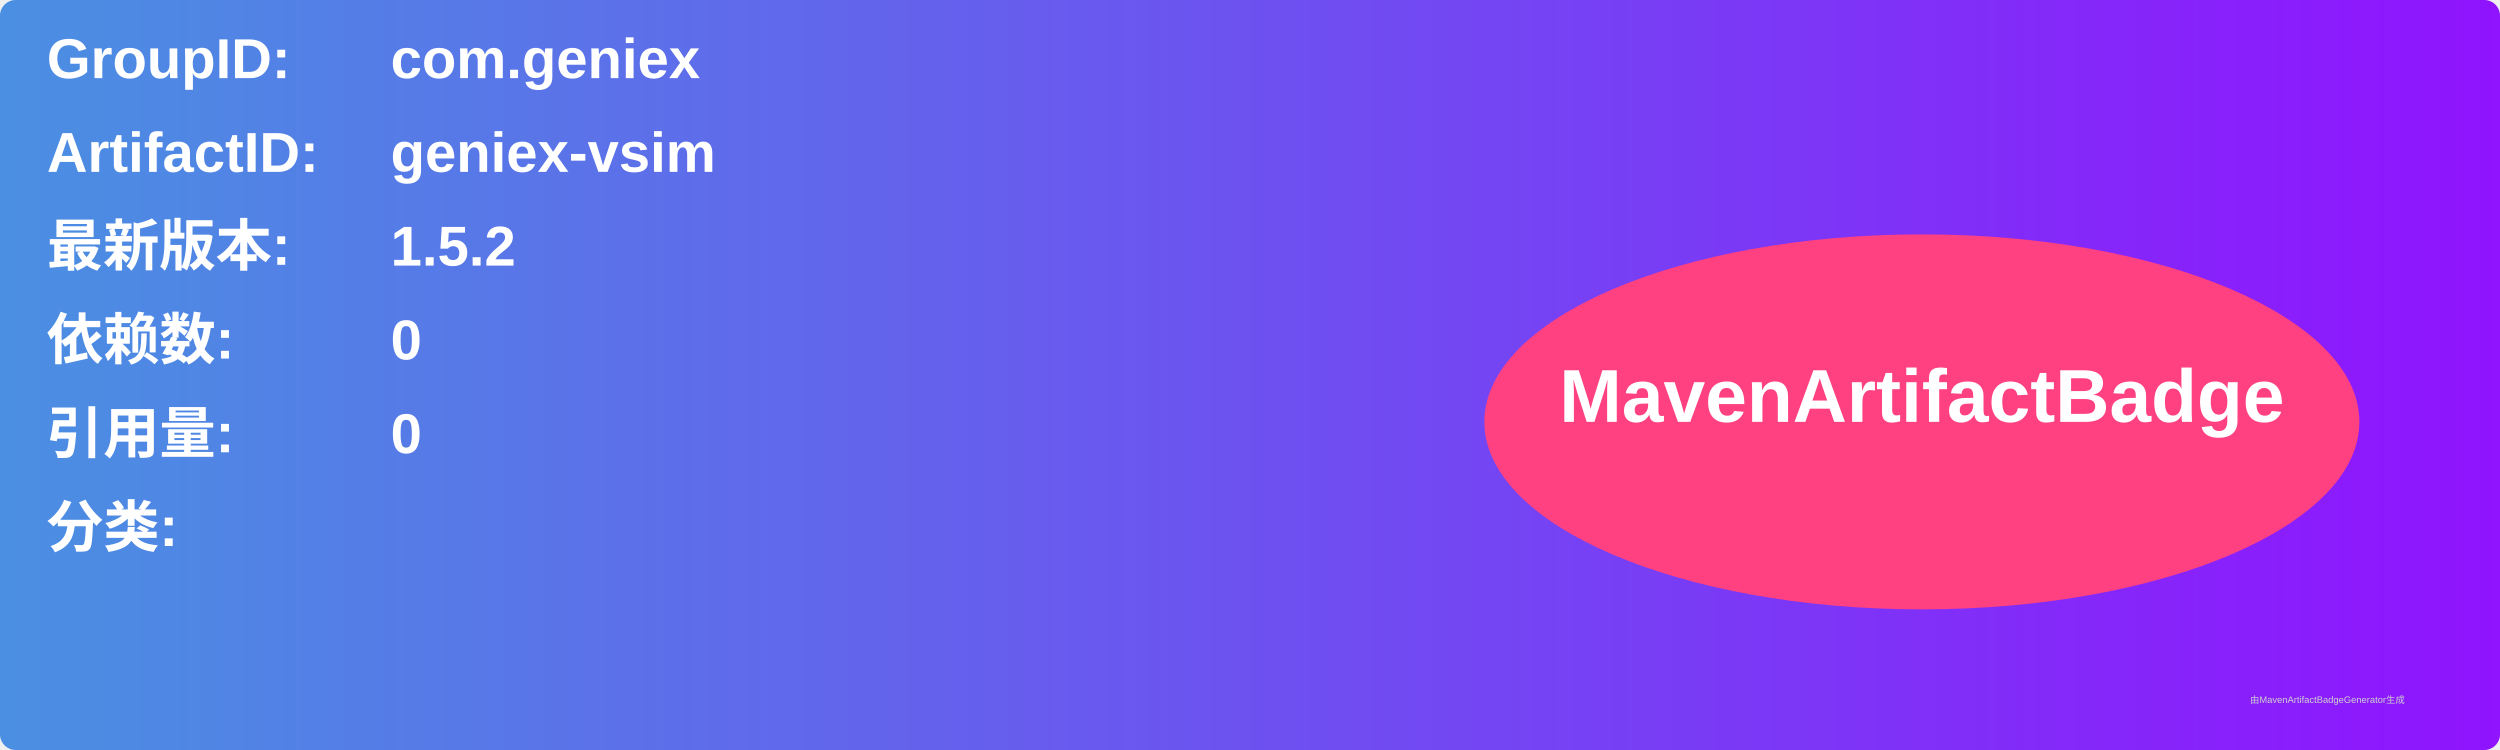
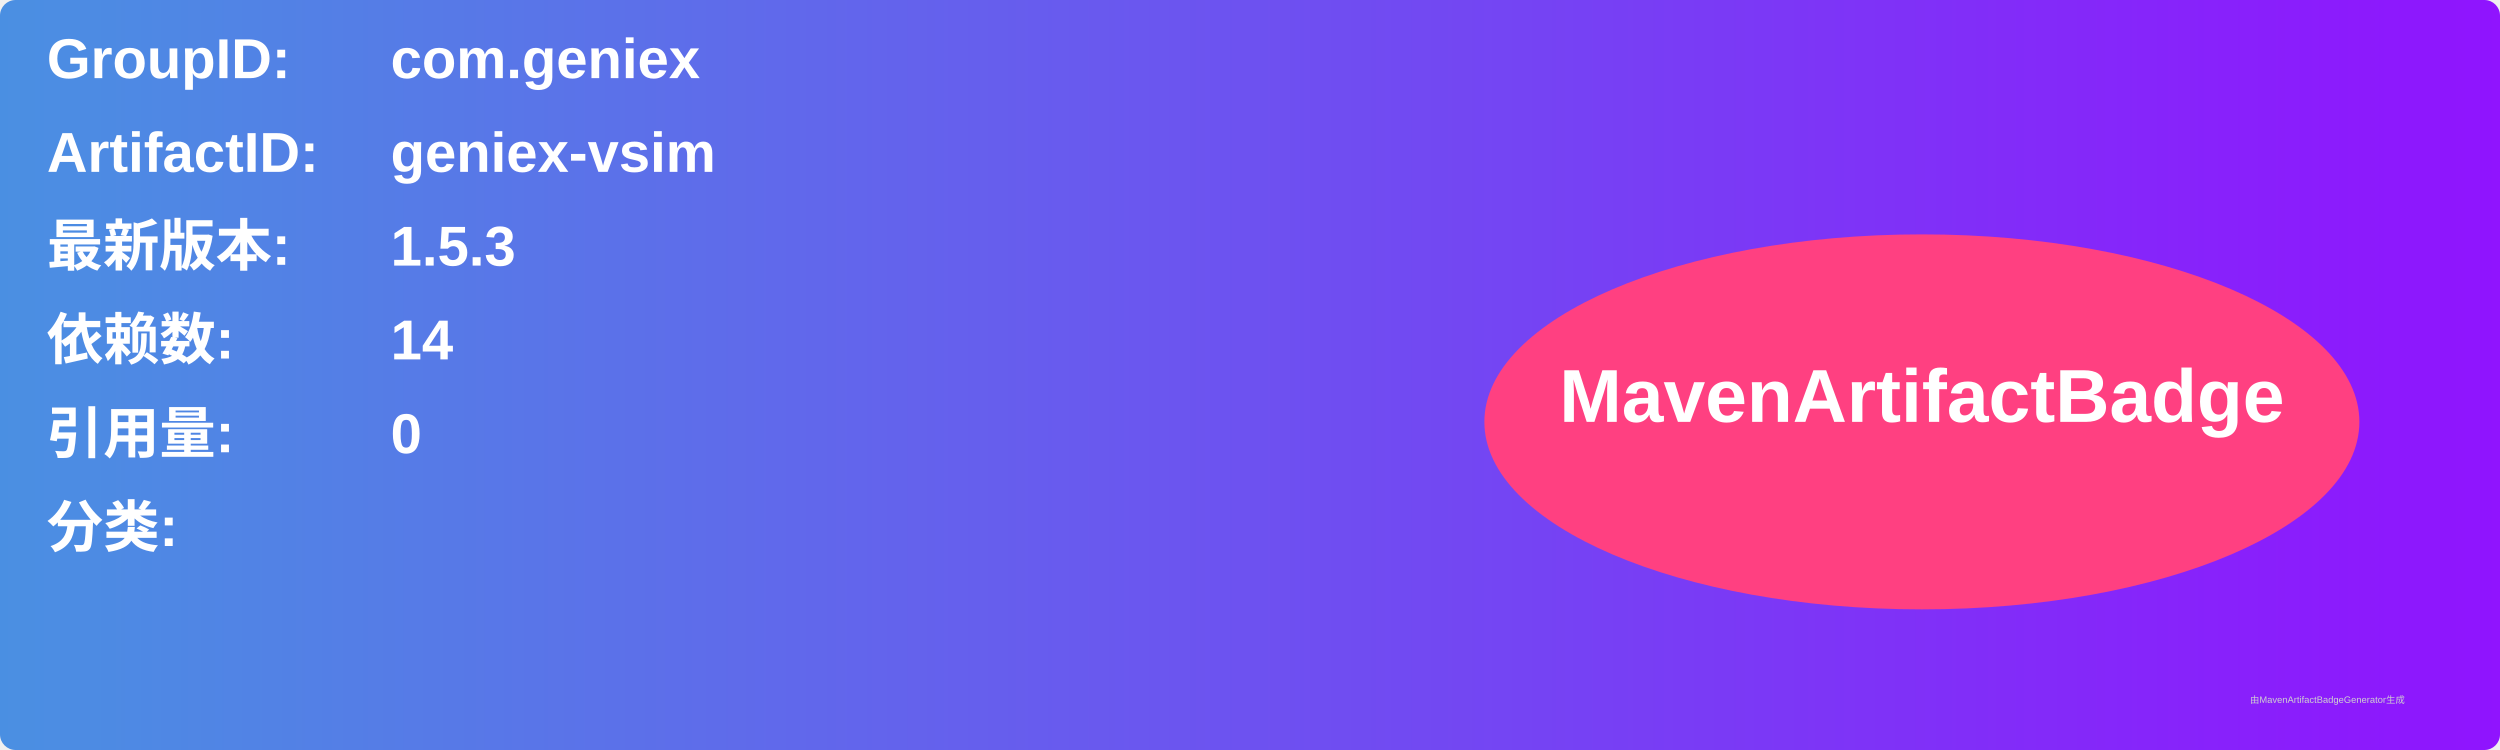
<svg xmlns="http://www.w3.org/2000/svg" width="800" height="240" viewBox="0 0 800 240">
  <linearGradient id="grad" x1="0%" y1="0%" x2="100%" y2="0%">
    <stop offset="0%" stop-color="#4a90e2" />
    <stop offset="100%" stop-color="#9013fe" />
  </linearGradient>
  <rect width="100%" height="100%" rx="5" ry="5" fill="url(#grad)" />
  <g transform="translate(15, 15)">
    <text x="0" y="10" font-family="Arial" font-size="18" fill="white" font-weight="bold" width="260">GroupID:</text>
    <text x="110" y="10" font-family="Arial" font-size="18" fill="white" font-weight="bold" width="460">com.geniex</text>
    <text x="0" y="40" font-family="Arial" font-size="18" fill="white" font-weight="bold" width="260">ArtifactID:</text>
    <text x="110" y="40" font-family="Arial" font-size="18" fill="white" font-weight="bold" width="460">geniex-vsim</text>
    <text x="0" y="70" font-family="Arial" font-size="18" fill="white" font-weight="bold">最新版本:</text>
    <text x="110" y="70" font-family="Arial" font-size="18" fill="white" font-weight="bold">
-       <tspan font-weight="bold">1.5.2</tspan>
+       <tspan font-weight="bold">1.5.3</tspan>
    </text>
    <text x="0" y="100" font-family="Arial" font-size="18" fill="white" font-weight="bold">依赖数: </text>
    <text x="110" y="100" font-family="Arial" font-size="18" fill="white">
-       <tspan font-weight="bold">0</tspan>
+       <tspan font-weight="bold">14</tspan>
    </text>
    <text x="0" y="130" font-family="Arial" font-size="18" fill="white" font-weight="bold">引用量: </text>
    <text x="110" y="130" font-family="Arial" font-size="18" fill="white">
      <tspan font-weight="bold">0</tspan>
    </text>
    <text x="0" y="160" font-family="Arial" font-size="18" fill="white" font-weight="bold">分类:</text>
    <text x="10" y="190" font-family="Arial" font-size="10" fill="white">
      <tspan font-weight="bold" />
    </text>
    <ellipse cx="600" cy="120" rx="140" ry="60" fill="#ff4081" />
    <text x="600" y="120" text-anchor="middle" font-family="Arial" font-size="24" fill="white" font-weight="bold">MavenArtifactBadge</text>
  </g>
  <text x="720" y="225" font-family="Arial" font-size="3" fill="#d0d0d0">由MavenArtifactBadgeGenerator生成</text>
</svg>
